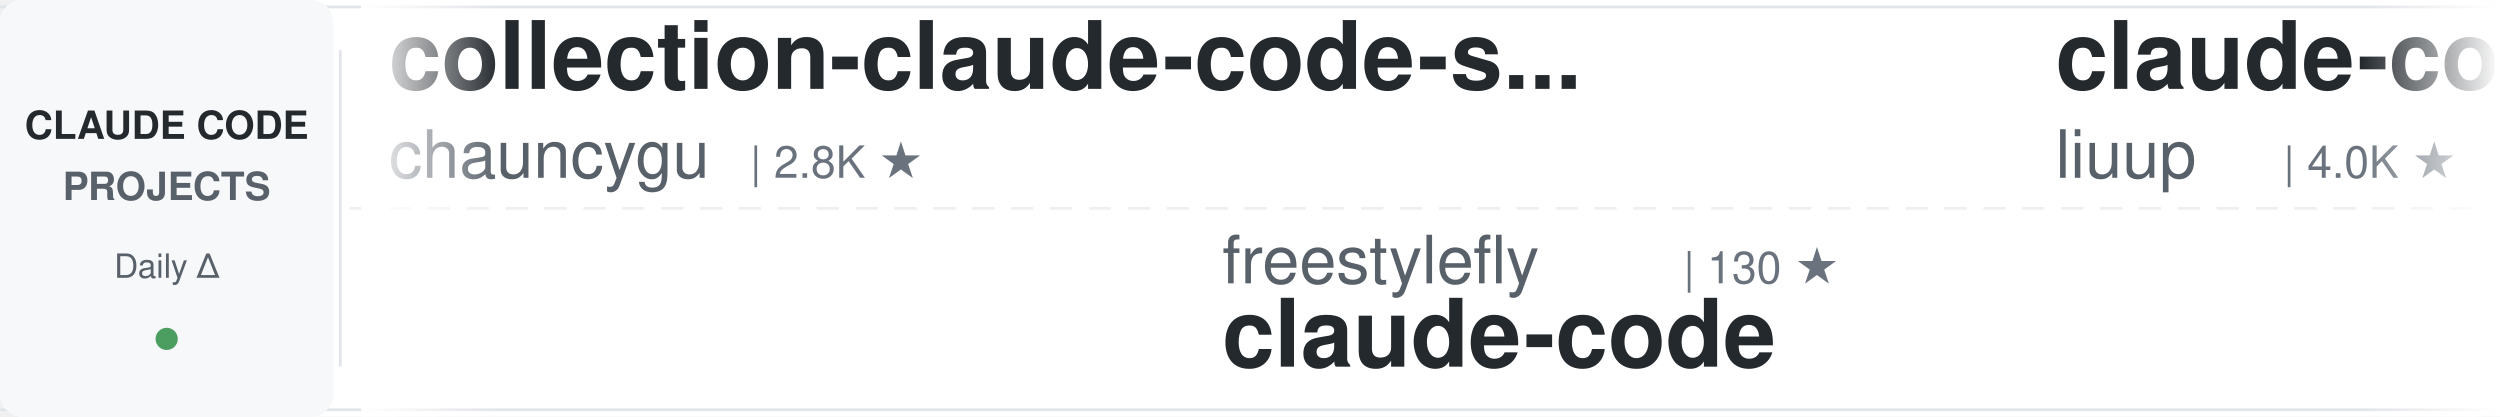
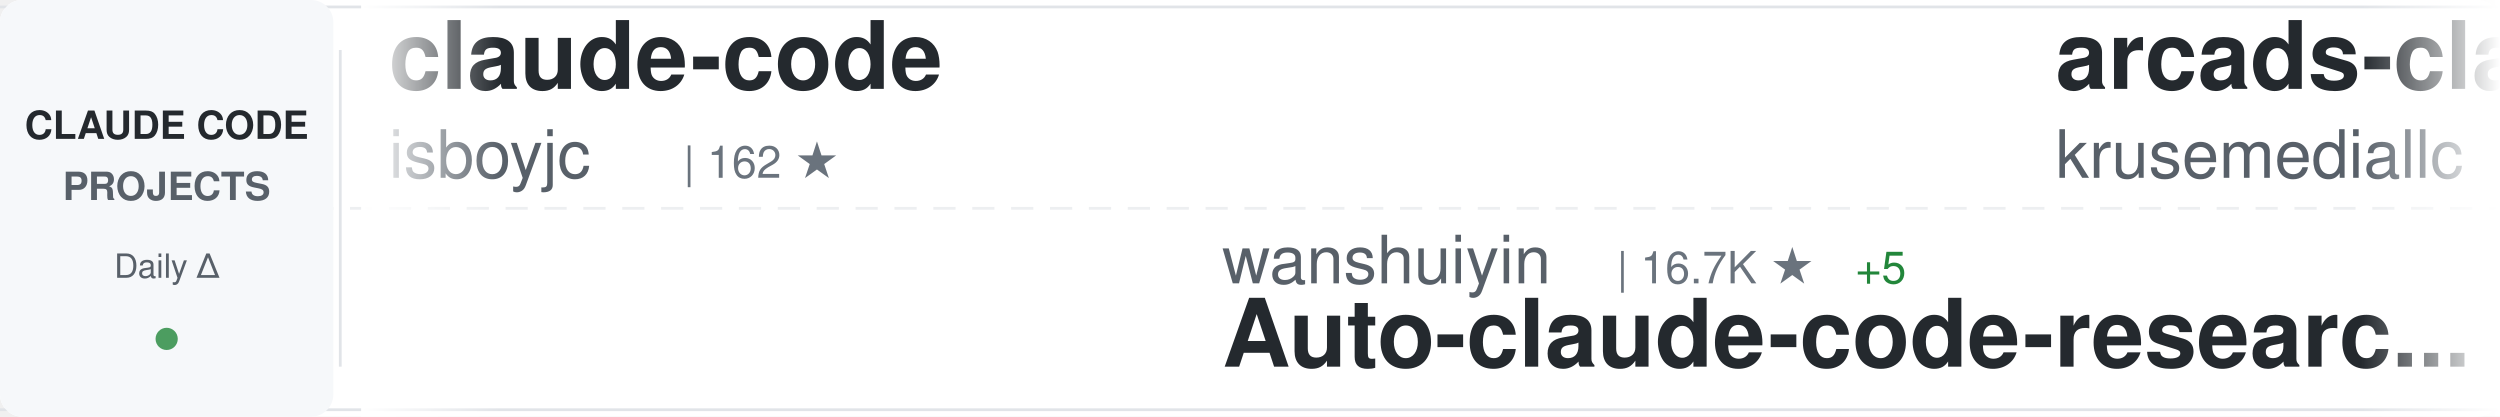
<svg xmlns="http://www.w3.org/2000/svg" width="900" height="150">
  <defs>
    <linearGradient id="awesomeLeftFade" x1="0%" y1="0%" x2="100%" y2="0%">
      <stop offset="0%" style="stop-color:#ffffff;stop-opacity:1" />
      <stop offset="100%" style="stop-color:#ffffff;stop-opacity:0" />
    </linearGradient>
    <linearGradient id="awesomeRightFade" x1="0%" y1="0%" x2="100%" y2="0%">
      <stop offset="0%" style="stop-color:#ffffff;stop-opacity:0" />
      <stop offset="100%" style="stop-color:#ffffff;stop-opacity:1" />
    </linearGradient>
  </defs>
  <rect width="900" height="150" fill="#ffffff" rx="8" />
  <rect x="0" y="2" width="900" height="1" fill="#e1e4e8" />
  <rect x="0" y="147" width="900" height="1" fill="#e1e4e8" />
  <line x1="0" y1="75" x2="900" y2="75" stroke="#e1e4e8" stroke-width="1" stroke-dasharray="8 6" opacity="0.6" />
  <rect x="0" y="0" width="120" height="150" fill="#f6f8fa" rx="8" />
  <text x="60" y="50" font-family="-apple-system, BlinkMacSystemFont, 'Segoe UI', Helvetica, Arial, sans-serif" font-size="14" font-weight="600" fill="#24292e" text-anchor="middle">CLAUDE CODE</text>
  <text x="60" y="72" font-family="-apple-system, BlinkMacSystemFont, 'Segoe UI', Helvetica, Arial, sans-serif" font-size="14" font-weight="600" fill="#586069" text-anchor="middle">PROJECTS</text>
  <text x="60" y="100" font-family="-apple-system, BlinkMacSystemFont, 'Segoe UI', Helvetica, Arial, sans-serif" font-size="12" font-weight="500" fill="#586069" text-anchor="middle">Daily Δ</text>
  <circle cx="60" cy="122" r="4" fill="#22863a" opacity="0.8" />
  <rect x="122" y="18" width="1" height="114" fill="#e1e4e8" />
  <clipPath id="awesomeTickerClip">
    <rect x="130" y="0" width="770" height="150" />
  </clipPath>
  <g clip-path="url(#awesomeTickerClip)">
    <g id="awesomeTickerItems">
      <animateTransform attributeName="transform" attributeType="XML" type="translate" from="0 0" to="-3000 0" dur="54s" repeatCount="indefinite" />
      <g transform="translate(0, 0)">
-         <text x="140" y="32" font-family="-apple-system, BlinkMacSystemFont, 'Segoe UI', Helvetica, Arial, sans-serif" font-size="34" font-weight="600" fill="#24292e">collection-claude-code-s...</text>
-         <text x="140" y="64" font-family="-apple-system, BlinkMacSystemFont, 'Segoe UI', Helvetica, Arial, sans-serif" font-size="24" font-weight="400" fill="#586069">chauncygu</text>
-         <text x="270" y="64" font-family="-apple-system, BlinkMacSystemFont, 'Segoe UI', Helvetica, Arial, sans-serif" font-size="16" font-weight="500" fill="#6a737d">| 2.8K ★</text>
+         <text x="140" y="32" font-family="-apple-system, BlinkMacSystemFont, 'Segoe UI', Helvetica, Arial, sans-serif" font-size="34" font-weight="600" fill="#24292e">claude-code</text>
+         <text x="140" y="64" font-family="-apple-system, BlinkMacSystemFont, 'Segoe UI', Helvetica, Arial, sans-serif" font-size="24" font-weight="400" fill="#586069">isboyjc</text>
+         <text x="246" y="64" font-family="-apple-system, BlinkMacSystemFont, 'Segoe UI', Helvetica, Arial, sans-serif" font-size="16" font-weight="500" fill="#6a737d">| 162 ★</text>
      </g>
      <g transform="translate(300, 0)">
-         <text x="140" y="102" font-family="-apple-system, BlinkMacSystemFont, 'Segoe UI', Helvetica, Arial, sans-serif" font-size="24" font-weight="400" fill="#586069">freestylefly</text>
-         <text x="306" y="102" font-family="-apple-system, BlinkMacSystemFont, 'Segoe UI', Helvetica, Arial, sans-serif" font-size="16" font-weight="500" fill="#6a737d">| 130 ★</text>
+         <text x="140" y="102" font-family="-apple-system, BlinkMacSystemFont, 'Segoe UI', Helvetica, Arial, sans-serif" font-size="24" font-weight="400" fill="#586069">wanshuiyin</text>
+         <text x="282" y="102" font-family="-apple-system, BlinkMacSystemFont, 'Segoe UI', Helvetica, Arial, sans-serif" font-size="16" font-weight="500" fill="#6a737d">| 16.7K ★</text>
+         <text x="368" y="102" font-family="-apple-system, BlinkMacSystemFont, 'Segoe UI', Helvetica, Arial, sans-serif" font-size="16" font-weight="500" fill="#22863a"> +5</text>
+         <text x="140" y="132" font-family="-apple-system, BlinkMacSystemFont, 'Segoe UI', Helvetica, Arial, sans-serif" font-size="34" font-weight="600" fill="#24292e">Auto-claude-code-researc...</text>
+       </g>
+       <g transform="translate(600, 0)">
+         <text x="140" y="32" font-family="-apple-system, BlinkMacSystemFont, 'Segoe UI', Helvetica, Arial, sans-serif" font-size="34" font-weight="600" fill="#24292e">arcads-claude-code</text>
+         <text x="140" y="64" font-family="-apple-system, BlinkMacSystemFont, 'Segoe UI', Helvetica, Arial, sans-serif" font-size="24" font-weight="400" fill="#586069">krusemediallc</text>
+         <text x="318" y="64" font-family="-apple-system, BlinkMacSystemFont, 'Segoe UI', Helvetica, Arial, sans-serif" font-size="16" font-weight="500" fill="#6a737d">| 1.5K ★</text>
+         <text x="395" y="64" font-family="-apple-system, BlinkMacSystemFont, 'Segoe UI', Helvetica, Arial, sans-serif" font-size="16" font-weight="500" fill="#22863a"> +1</text>
+       </g>
+       <g transform="translate(900, 0)">
+         <text x="140" y="102" font-family="-apple-system, BlinkMacSystemFont, 'Segoe UI', Helvetica, Arial, sans-serif" font-size="24" font-weight="400" fill="#586069">huangserva</text>
+         <text x="282" y="102" font-family="-apple-system, BlinkMacSystemFont, 'Segoe UI', Helvetica, Arial, sans-serif" font-size="16" font-weight="500" fill="#6a737d">| 631 ★</text>
+         <text x="140" y="132" font-family="-apple-system, BlinkMacSystemFont, 'Segoe UI', Helvetica, Arial, sans-serif" font-size="34" font-weight="600" fill="#24292e">claude-code-cli</text>
+       </g>
+       <g transform="translate(1200, 0)">
+         <text x="140" y="32" font-family="-apple-system, BlinkMacSystemFont, 'Segoe UI', Helvetica, Arial, sans-serif" font-size="34" font-weight="600" fill="#24292e">Claude-Code-Source-Study</text>
+         <text x="140" y="64" font-family="-apple-system, BlinkMacSystemFont, 'Segoe UI', Helvetica, Arial, sans-serif" font-size="24" font-weight="400" fill="#586069">luyao618</text>
+         <text x="258" y="64" font-family="-apple-system, BlinkMacSystemFont, 'Segoe UI', Helvetica, Arial, sans-serif" font-size="16" font-weight="500" fill="#6a737d">| 1.7K ★</text>
+       </g>
+       <g transform="translate(1500, 0)">
+         <text x="140" y="102" font-family="-apple-system, BlinkMacSystemFont, 'Segoe UI', Helvetica, Arial, sans-serif" font-size="24" font-weight="400" fill="#586069">Windy3f3f3f3f</text>
+         <text x="318" y="102" font-family="-apple-system, BlinkMacSystemFont, 'Segoe UI', Helvetica, Arial, sans-serif" font-size="16" font-weight="500" fill="#6a737d">| 3.7K ★</text>
+         <text x="140" y="132" font-family="-apple-system, BlinkMacSystemFont, 'Segoe UI', Helvetica, Arial, sans-serif" font-size="34" font-weight="600" fill="#24292e">how-claude-code-works</text>
+       </g>
+       <g transform="translate(1800, 0)">
+         <text x="140" y="32" font-family="-apple-system, BlinkMacSystemFont, 'Segoe UI', Helvetica, Arial, sans-serif" font-size="34" font-weight="600" fill="#24292e">claude-code-spec-workflo...</text>
+         <text x="140" y="64" font-family="-apple-system, BlinkMacSystemFont, 'Segoe UI', Helvetica, Arial, sans-serif" font-size="24" font-weight="400" fill="#586069">Pimzino</text>
+         <text x="246" y="64" font-family="-apple-system, BlinkMacSystemFont, 'Segoe UI', Helvetica, Arial, sans-serif" font-size="16" font-weight="500" fill="#6a737d">| 3.9K ★</text>
+       </g>
+       <g transform="translate(2100, 0)">
+         <text x="140" y="102" font-family="-apple-system, BlinkMacSystemFont, 'Segoe UI', Helvetica, Arial, sans-serif" font-size="24" font-weight="400" fill="#586069">anthropics</text>
+         <text x="282" y="102" font-family="-apple-system, BlinkMacSystemFont, 'Segoe UI', Helvetica, Arial, sans-serif" font-size="16" font-weight="500" fill="#6a737d">| 148.2K ★</text>
+         <text x="377" y="102" font-family="-apple-system, BlinkMacSystemFont, 'Segoe UI', Helvetica, Arial, sans-serif" font-size="16" font-weight="500" fill="#22863a"> +19</text>
        <text x="140" y="132" font-family="-apple-system, BlinkMacSystemFont, 'Segoe UI', Helvetica, Arial, sans-serif" font-size="34" font-weight="600" fill="#24292e">claude-code</text>
      </g>
-       <g transform="translate(600, 0)">
-         <text x="140" y="32" font-family="-apple-system, BlinkMacSystemFont, 'Segoe UI', Helvetica, Arial, sans-serif" font-size="34" font-weight="600" fill="#24292e">claude-code-analysis</text>
-         <text x="140" y="64" font-family="-apple-system, BlinkMacSystemFont, 'Segoe UI', Helvetica, Arial, sans-serif" font-size="24" font-weight="400" fill="#586069">liuup</text>
-         <text x="222" y="64" font-family="-apple-system, BlinkMacSystemFont, 'Segoe UI', Helvetica, Arial, sans-serif" font-size="16" font-weight="500" fill="#6a737d">| 4.0K ★</text>
-         <text x="299" y="64" font-family="-apple-system, BlinkMacSystemFont, 'Segoe UI', Helvetica, Arial, sans-serif" font-size="16" font-weight="500" fill="#22863a"> +1</text>
-       </g>
-       <g transform="translate(900, 0)">
-         <text x="140" y="102" font-family="-apple-system, BlinkMacSystemFont, 'Segoe UI', Helvetica, Arial, sans-serif" font-size="24" font-weight="400" fill="#586069">AprilNEA</text>
-         <text x="258" y="102" font-family="-apple-system, BlinkMacSystemFont, 'Segoe UI', Helvetica, Arial, sans-serif" font-size="16" font-weight="500" fill="#6a737d">| 391 ★</text>
-         <text x="140" y="132" font-family="-apple-system, BlinkMacSystemFont, 'Segoe UI', Helvetica, Arial, sans-serif" font-size="34" font-weight="600" fill="#24292e">claude-code-source</text>
-       </g>
-       <g transform="translate(1200, 0)">
-         <text x="140" y="32" font-family="-apple-system, BlinkMacSystemFont, 'Segoe UI', Helvetica, Arial, sans-serif" font-size="34" font-weight="600" fill="#24292e">claude-code-proxy</text>
-         <text x="140" y="64" font-family="-apple-system, BlinkMacSystemFont, 'Segoe UI', Helvetica, Arial, sans-serif" font-size="24" font-weight="400" fill="#586069">1rgs</text>
-         <text x="210" y="64" font-family="-apple-system, BlinkMacSystemFont, 'Segoe UI', Helvetica, Arial, sans-serif" font-size="16" font-weight="500" fill="#6a737d">| 3.8K ★</text>
-       </g>
-       <g transform="translate(1500, 0)">
-         <text x="140" y="102" font-family="-apple-system, BlinkMacSystemFont, 'Segoe UI', Helvetica, Arial, sans-serif" font-size="24" font-weight="400" fill="#586069">lintsinghua</text>
-         <text x="294" y="102" font-family="-apple-system, BlinkMacSystemFont, 'Segoe UI', Helvetica, Arial, sans-serif" font-size="16" font-weight="500" fill="#6a737d">| 4.3K ★</text>
-         <text x="140" y="132" font-family="-apple-system, BlinkMacSystemFont, 'Segoe UI', Helvetica, Arial, sans-serif" font-size="34" font-weight="600" fill="#24292e">claude-code-book</text>
-       </g>
-       <g transform="translate(1800, 0)">
-         <text x="140" y="32" font-family="-apple-system, BlinkMacSystemFont, 'Segoe UI', Helvetica, Arial, sans-serif" font-size="34" font-weight="600" fill="#24292e">claude-code-telegram</text>
-         <text x="140" y="64" font-family="-apple-system, BlinkMacSystemFont, 'Segoe UI', Helvetica, Arial, sans-serif" font-size="24" font-weight="400" fill="#586069">overwirehq</text>
-         <text x="282" y="64" font-family="-apple-system, BlinkMacSystemFont, 'Segoe UI', Helvetica, Arial, sans-serif" font-size="16" font-weight="500" fill="#6a737d">| 2.8K ★</text>
-       </g>
-       <g transform="translate(2100, 0)">
-         <text x="140" y="102" font-family="-apple-system, BlinkMacSystemFont, 'Segoe UI', Helvetica, Arial, sans-serif" font-size="24" font-weight="400" fill="#586069">ghuntley</text>
-         <text x="258" y="102" font-family="-apple-system, BlinkMacSystemFont, 'Segoe UI', Helvetica, Arial, sans-serif" font-size="16" font-weight="500" fill="#6a737d">| 992 ★</text>
-         <text x="140" y="132" font-family="-apple-system, BlinkMacSystemFont, 'Segoe UI', Helvetica, Arial, sans-serif" font-size="34" font-weight="600" fill="#24292e">claude-code-source-code-...</text>
-       </g>
      <g transform="translate(2400, 0)">
-         <text x="140" y="32" font-family="-apple-system, BlinkMacSystemFont, 'Segoe UI', Helvetica, Arial, sans-serif" font-size="34" font-weight="600" fill="#24292e">system_prompts_leaks</text>
-         <text x="140" y="64" font-family="-apple-system, BlinkMacSystemFont, 'Segoe UI', Helvetica, Arial, sans-serif" font-size="24" font-weight="400" fill="#586069">asgeirtj</text>
-         <text x="258" y="64" font-family="-apple-system, BlinkMacSystemFont, 'Segoe UI', Helvetica, Arial, sans-serif" font-size="16" font-weight="500" fill="#6a737d">| 68.4K ★</text>
-         <text x="344" y="64" font-family="-apple-system, BlinkMacSystemFont, 'Segoe UI', Helvetica, Arial, sans-serif" font-size="16" font-weight="500" fill="#22863a"> +19</text>
+         <text x="140" y="32" font-family="-apple-system, BlinkMacSystemFont, 'Segoe UI', Helvetica, Arial, sans-serif" font-size="34" font-weight="600" fill="#24292e">claude-code-reverse</text>
+         <text x="140" y="64" font-family="-apple-system, BlinkMacSystemFont, 'Segoe UI', Helvetica, Arial, sans-serif" font-size="24" font-weight="400" fill="#586069">Yuyz0112</text>
+         <text x="258" y="64" font-family="-apple-system, BlinkMacSystemFont, 'Segoe UI', Helvetica, Arial, sans-serif" font-size="16" font-weight="500" fill="#6a737d">| 2.4K ★</text>
      </g>
      <g transform="translate(2700, 0)">
-         <text x="140" y="102" font-family="-apple-system, BlinkMacSystemFont, 'Segoe UI', Helvetica, Arial, sans-serif" font-size="24" font-weight="400" fill="#586069">andrew-kramer-inno</text>
-         <text x="378" y="102" font-family="-apple-system, BlinkMacSystemFont, 'Segoe UI', Helvetica, Arial, sans-serif" font-size="16" font-weight="500" fill="#6a737d">| 595 ★</text>
-         <text x="140" y="132" font-family="-apple-system, BlinkMacSystemFont, 'Segoe UI', Helvetica, Arial, sans-serif" font-size="34" font-weight="600" fill="#24292e">claude-code-source-build</text>
+         <text x="140" y="102" font-family="-apple-system, BlinkMacSystemFont, 'Segoe UI', Helvetica, Arial, sans-serif" font-size="24" font-weight="400" fill="#586069">Piebald-AI</text>
+         <text x="282" y="102" font-family="-apple-system, BlinkMacSystemFont, 'Segoe UI', Helvetica, Arial, sans-serif" font-size="16" font-weight="500" fill="#6a737d">| 12.8K ★</text>
+         <text x="368" y="102" font-family="-apple-system, BlinkMacSystemFont, 'Segoe UI', Helvetica, Arial, sans-serif" font-size="16" font-weight="500" fill="#22863a"> +5</text>
+         <text x="140" y="132" font-family="-apple-system, BlinkMacSystemFont, 'Segoe UI', Helvetica, Arial, sans-serif" font-size="34" font-weight="600" fill="#24292e">claude-code-system-promp...</text>
      </g>
      <g transform="translate(3000, 0)">
-         <text x="140" y="32" font-family="-apple-system, BlinkMacSystemFont, 'Segoe UI', Helvetica, Arial, sans-serif" font-size="34" font-weight="600" fill="#24292e">collection-claude-code-s...</text>
-         <text x="140" y="64" font-family="-apple-system, BlinkMacSystemFont, 'Segoe UI', Helvetica, Arial, sans-serif" font-size="24" font-weight="400" fill="#586069">chauncygu</text>
-         <text x="270" y="64" font-family="-apple-system, BlinkMacSystemFont, 'Segoe UI', Helvetica, Arial, sans-serif" font-size="16" font-weight="500" fill="#6a737d">| 2.8K ★</text>
+         <text x="140" y="32" font-family="-apple-system, BlinkMacSystemFont, 'Segoe UI', Helvetica, Arial, sans-serif" font-size="34" font-weight="600" fill="#24292e">claude-code</text>
+         <text x="140" y="64" font-family="-apple-system, BlinkMacSystemFont, 'Segoe UI', Helvetica, Arial, sans-serif" font-size="24" font-weight="400" fill="#586069">isboyjc</text>
+         <text x="246" y="64" font-family="-apple-system, BlinkMacSystemFont, 'Segoe UI', Helvetica, Arial, sans-serif" font-size="16" font-weight="500" fill="#6a737d">| 162 ★</text>
      </g>
      <g transform="translate(3300, 0)">
-         <text x="140" y="102" font-family="-apple-system, BlinkMacSystemFont, 'Segoe UI', Helvetica, Arial, sans-serif" font-size="24" font-weight="400" fill="#586069">freestylefly</text>
-         <text x="306" y="102" font-family="-apple-system, BlinkMacSystemFont, 'Segoe UI', Helvetica, Arial, sans-serif" font-size="16" font-weight="500" fill="#6a737d">| 130 ★</text>
-         <text x="140" y="132" font-family="-apple-system, BlinkMacSystemFont, 'Segoe UI', Helvetica, Arial, sans-serif" font-size="34" font-weight="600" fill="#24292e">claude-code</text>
+         <text x="140" y="102" font-family="-apple-system, BlinkMacSystemFont, 'Segoe UI', Helvetica, Arial, sans-serif" font-size="24" font-weight="400" fill="#586069">wanshuiyin</text>
+         <text x="282" y="102" font-family="-apple-system, BlinkMacSystemFont, 'Segoe UI', Helvetica, Arial, sans-serif" font-size="16" font-weight="500" fill="#6a737d">| 16.7K ★</text>
+         <text x="368" y="102" font-family="-apple-system, BlinkMacSystemFont, 'Segoe UI', Helvetica, Arial, sans-serif" font-size="16" font-weight="500" fill="#22863a"> +5</text>
+         <text x="140" y="132" font-family="-apple-system, BlinkMacSystemFont, 'Segoe UI', Helvetica, Arial, sans-serif" font-size="34" font-weight="600" fill="#24292e">Auto-claude-code-researc...</text>
      </g>
      <g transform="translate(3600, 0)">
-         <text x="140" y="32" font-family="-apple-system, BlinkMacSystemFont, 'Segoe UI', Helvetica, Arial, sans-serif" font-size="34" font-weight="600" fill="#24292e">claude-code-analysis</text>
-         <text x="140" y="64" font-family="-apple-system, BlinkMacSystemFont, 'Segoe UI', Helvetica, Arial, sans-serif" font-size="24" font-weight="400" fill="#586069">liuup</text>
-         <text x="222" y="64" font-family="-apple-system, BlinkMacSystemFont, 'Segoe UI', Helvetica, Arial, sans-serif" font-size="16" font-weight="500" fill="#6a737d">| 4.0K ★</text>
-         <text x="299" y="64" font-family="-apple-system, BlinkMacSystemFont, 'Segoe UI', Helvetica, Arial, sans-serif" font-size="16" font-weight="500" fill="#22863a"> +1</text>
+         <text x="140" y="32" font-family="-apple-system, BlinkMacSystemFont, 'Segoe UI', Helvetica, Arial, sans-serif" font-size="34" font-weight="600" fill="#24292e">arcads-claude-code</text>
+         <text x="140" y="64" font-family="-apple-system, BlinkMacSystemFont, 'Segoe UI', Helvetica, Arial, sans-serif" font-size="24" font-weight="400" fill="#586069">krusemediallc</text>
+         <text x="318" y="64" font-family="-apple-system, BlinkMacSystemFont, 'Segoe UI', Helvetica, Arial, sans-serif" font-size="16" font-weight="500" fill="#6a737d">| 1.5K ★</text>
+         <text x="395" y="64" font-family="-apple-system, BlinkMacSystemFont, 'Segoe UI', Helvetica, Arial, sans-serif" font-size="16" font-weight="500" fill="#22863a"> +1</text>
      </g>
      <g transform="translate(3900, 0)">
-         <text x="140" y="102" font-family="-apple-system, BlinkMacSystemFont, 'Segoe UI', Helvetica, Arial, sans-serif" font-size="24" font-weight="400" fill="#586069">AprilNEA</text>
-         <text x="258" y="102" font-family="-apple-system, BlinkMacSystemFont, 'Segoe UI', Helvetica, Arial, sans-serif" font-size="16" font-weight="500" fill="#6a737d">| 391 ★</text>
-         <text x="140" y="132" font-family="-apple-system, BlinkMacSystemFont, 'Segoe UI', Helvetica, Arial, sans-serif" font-size="34" font-weight="600" fill="#24292e">claude-code-source</text>
+         <text x="140" y="102" font-family="-apple-system, BlinkMacSystemFont, 'Segoe UI', Helvetica, Arial, sans-serif" font-size="24" font-weight="400" fill="#586069">huangserva</text>
+         <text x="282" y="102" font-family="-apple-system, BlinkMacSystemFont, 'Segoe UI', Helvetica, Arial, sans-serif" font-size="16" font-weight="500" fill="#6a737d">| 631 ★</text>
+         <text x="140" y="132" font-family="-apple-system, BlinkMacSystemFont, 'Segoe UI', Helvetica, Arial, sans-serif" font-size="34" font-weight="600" fill="#24292e">claude-code-cli</text>
      </g>
    </g>
  </g>
  <rect x="130" y="0" width="50" height="150" fill="url(#awesomeLeftFade)" />
  <rect x="850" y="0" width="50" height="150" fill="url(#awesomeRightFade)" />
</svg>
